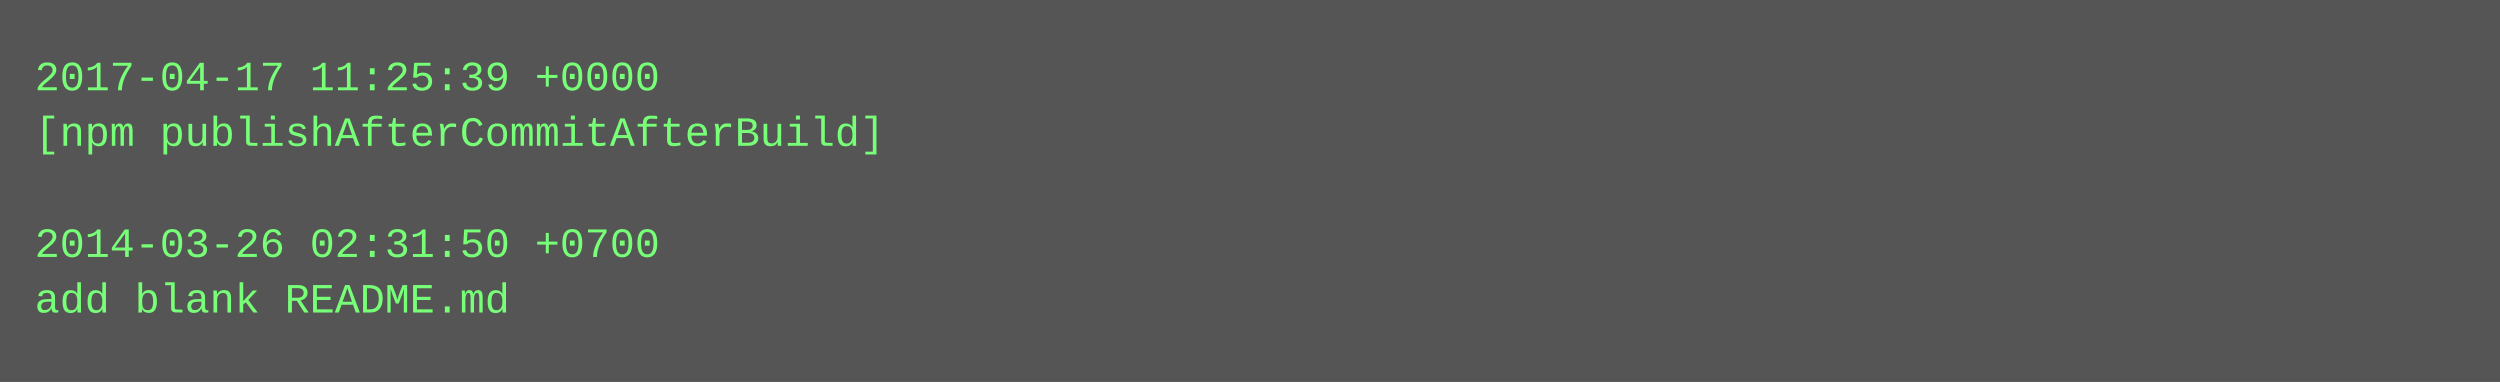
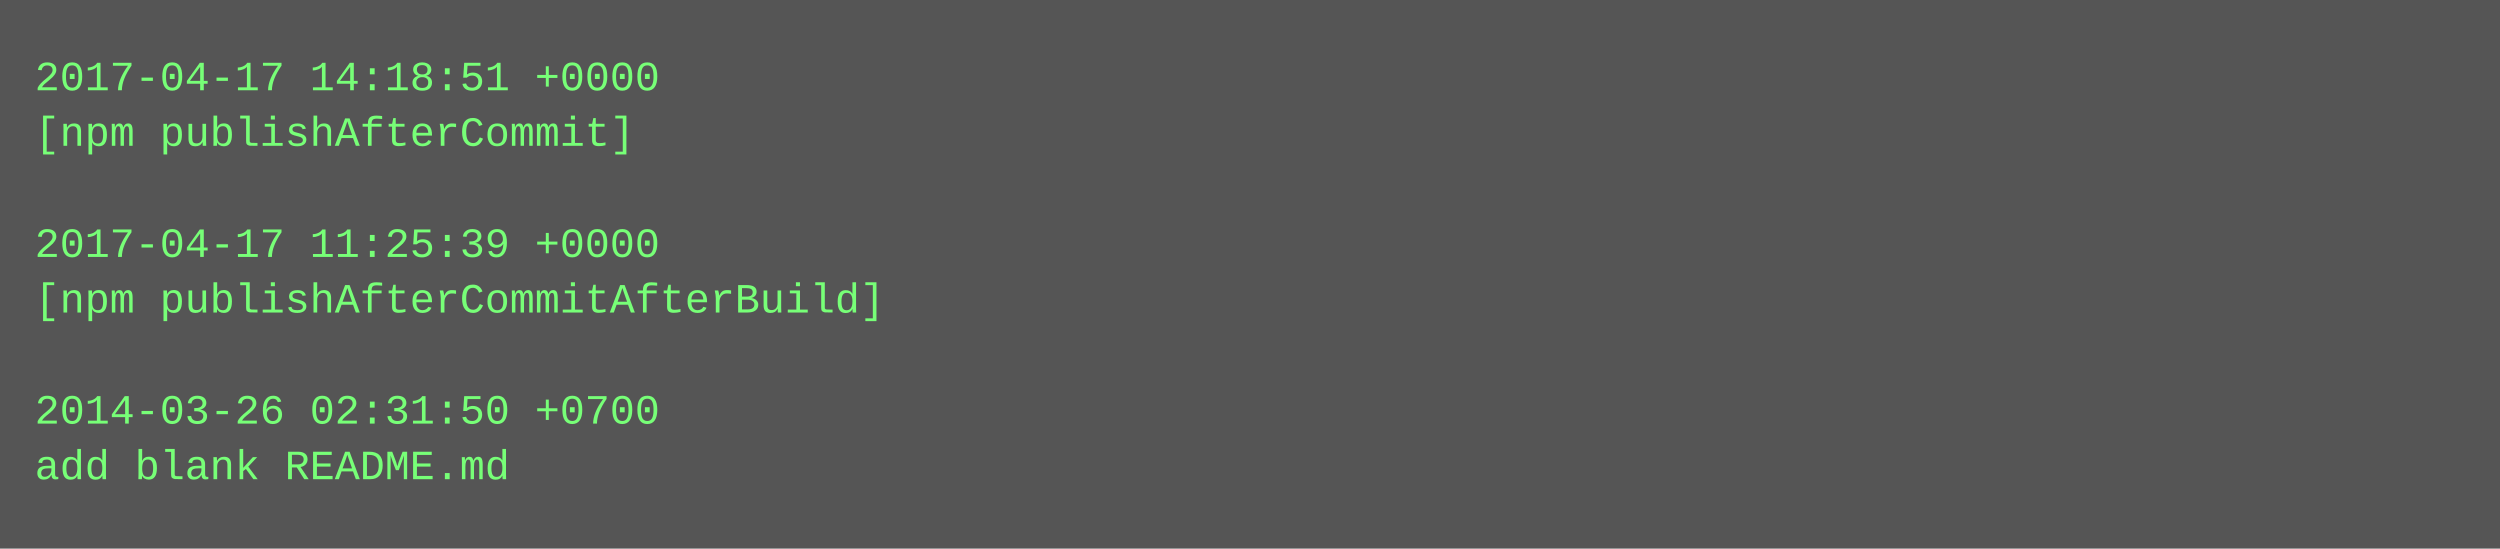
- <svg xmlns="http://www.w3.org/2000/svg" height="110" width="720">
-   <rect height="110" fill="#555" width="720" />
+ <svg xmlns="http://www.w3.org/2000/svg" height="158" width="720">
+   <rect height="158" fill="#555" width="720" />
  <text fill="#7f7" font-family="Courier New" font-size="12" xml:space="preserve">
-     <tspan x="10" y="26">2017-04-17 11:25:39 +0000</tspan>
-     <tspan x="10" y="42">[npm publishAfterCommitAfterBuild]</tspan>
+     <tspan x="10" y="26">2017-04-17 14:18:51 +0000</tspan>
+     <tspan x="10" y="42">[npm publishAfterCommit]</tspan>
    <tspan x="10" y="58" />
-     <tspan x="10" y="74">2014-03-26 02:31:50 +0700</tspan>
-     <tspan x="10" y="90">add blank README.md</tspan>
+     <tspan x="10" y="74">2017-04-17 11:25:39 +0000</tspan>
+     <tspan x="10" y="90">[npm publishAfterCommitAfterBuild]</tspan>
+     <tspan x="10" y="106" />
+     <tspan x="10" y="122">2014-03-26 02:31:50 +0700</tspan>
+     <tspan x="10" y="138">add blank README.md</tspan>
  </text>
</svg>
